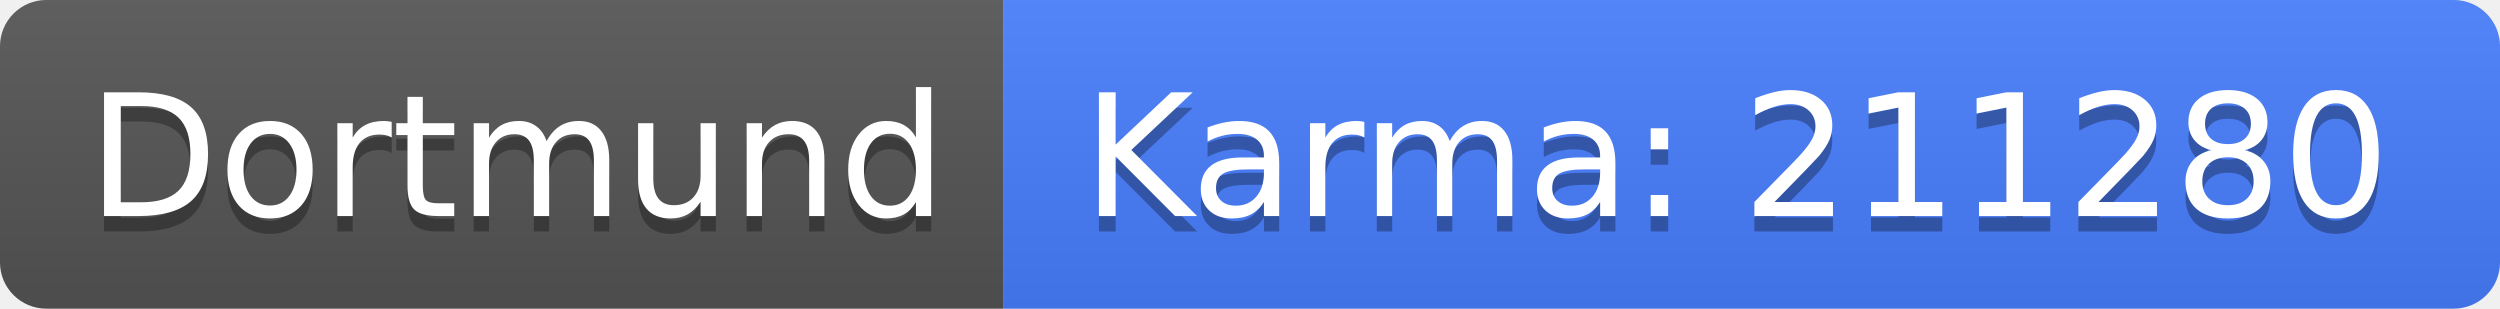
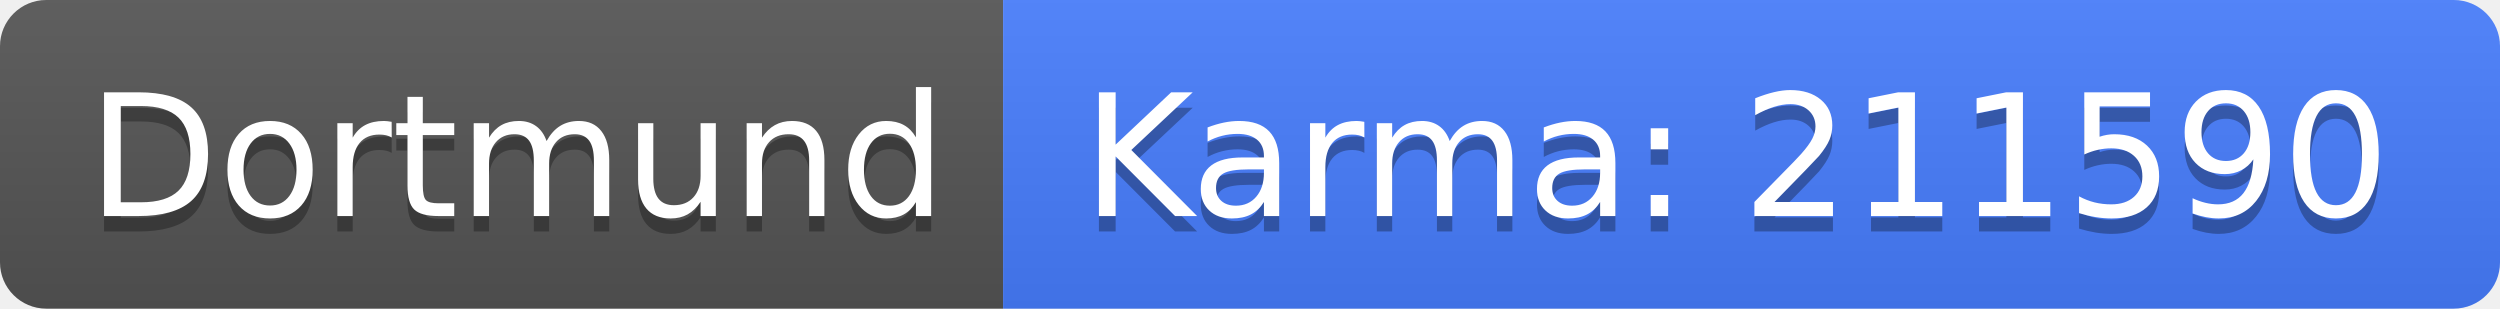
<svg xmlns="http://www.w3.org/2000/svg" width="162" height="20">
  <linearGradient id="b" x2="0" y2="100%">
    <stop offset="0" stop-color="#bbb" stop-opacity=".1" />
    <stop offset="1" stop-opacity=".1" />
  </linearGradient>
  <clipPath id="a">
    <rect width="162" height="20" rx="3" fill="#fff" />
  </clipPath>
  <g clip-path="url(#a)">
    <path fill="#555" d="M0 0h65v20H0z" />
    <path fill="#477eff" d="M65 0h97v20H65z" />
    <path fill="url(#b)" d="M0 0h162v20H0z" />
  </g>
  <g fill="#fff" text-anchor="middle" font-family="DejaVu Sans,Verdana,Geneva,sans-serif" font-size="110">
    <text x="335" y="150" fill="#010101" fill-opacity=".3" transform="scale(.1)" textLength="550">Dortmund</text>
    <text x="335" y="140" transform="scale(.1)" textLength="550">Dortmund</text>
-     <text x="1125" y="150" fill="#010101" fill-opacity=".3" transform="scale(.1)" textLength="870">Karma: 211280</text>
-     <text x="1125" y="140" transform="scale(.1)" textLength="870">Karma: 211280</text>
+     <text x="1125" y="150" fill="#010101" fill-opacity=".3" transform="scale(.1)" textLength="870">Karma: 211590</text>
+     <text x="1125" y="140" transform="scale(.1)" textLength="870">Karma: 211590</text>
  </g>
</svg>
